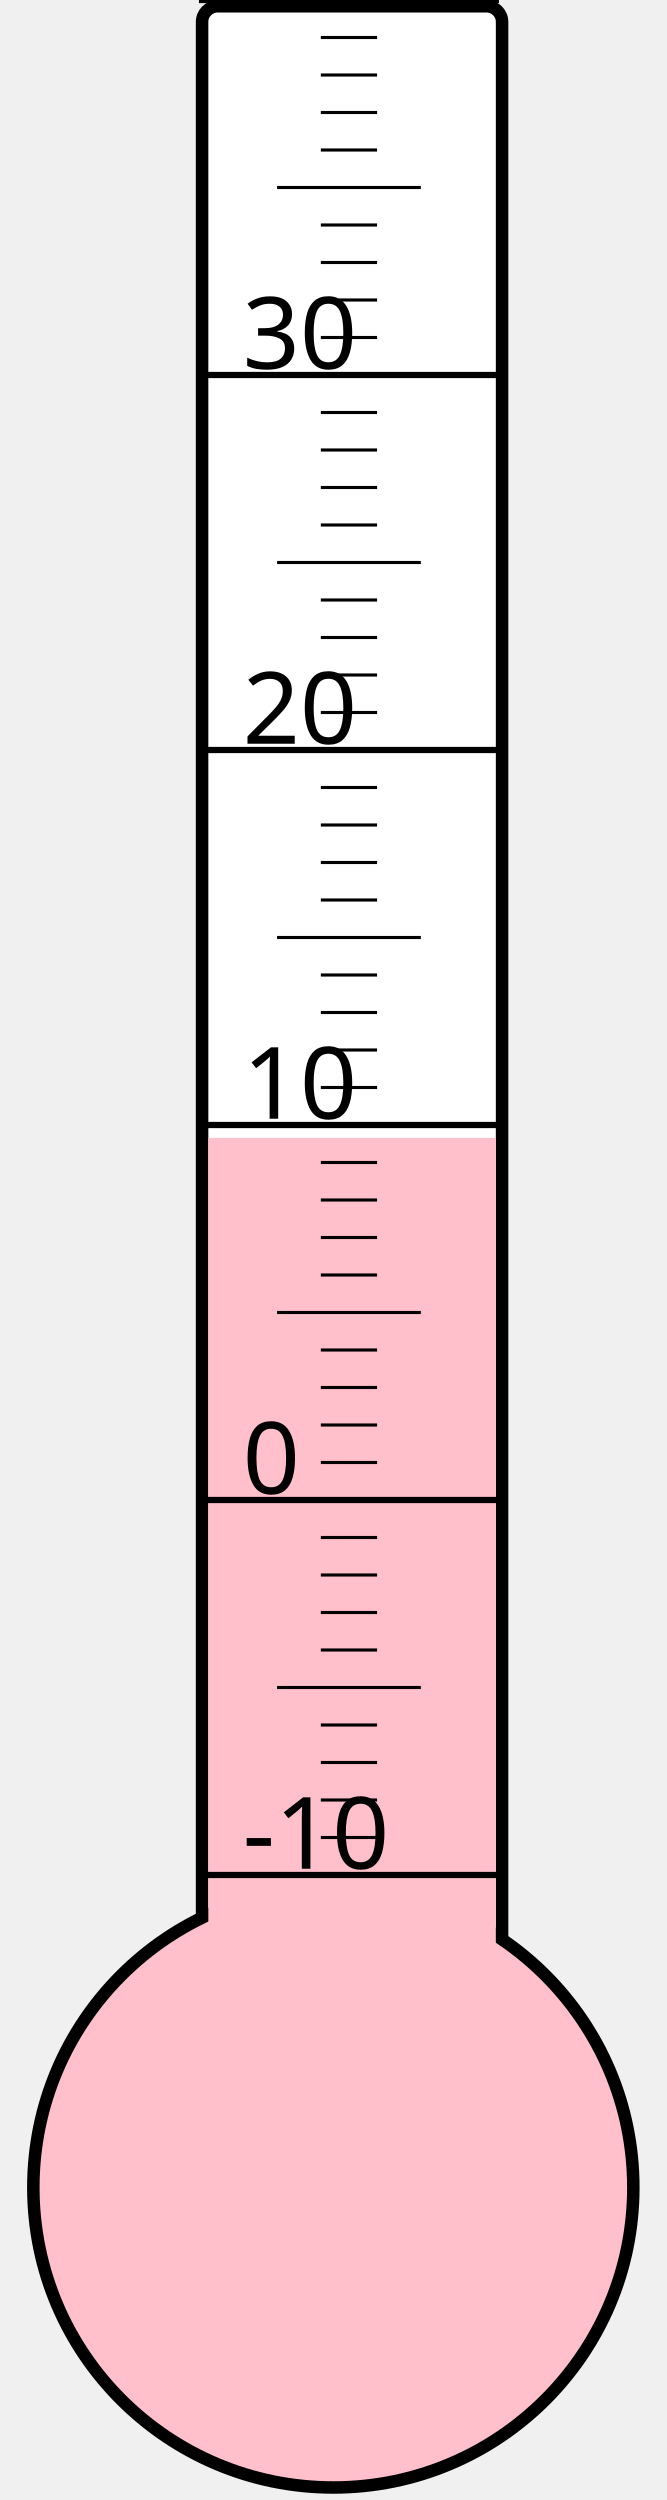
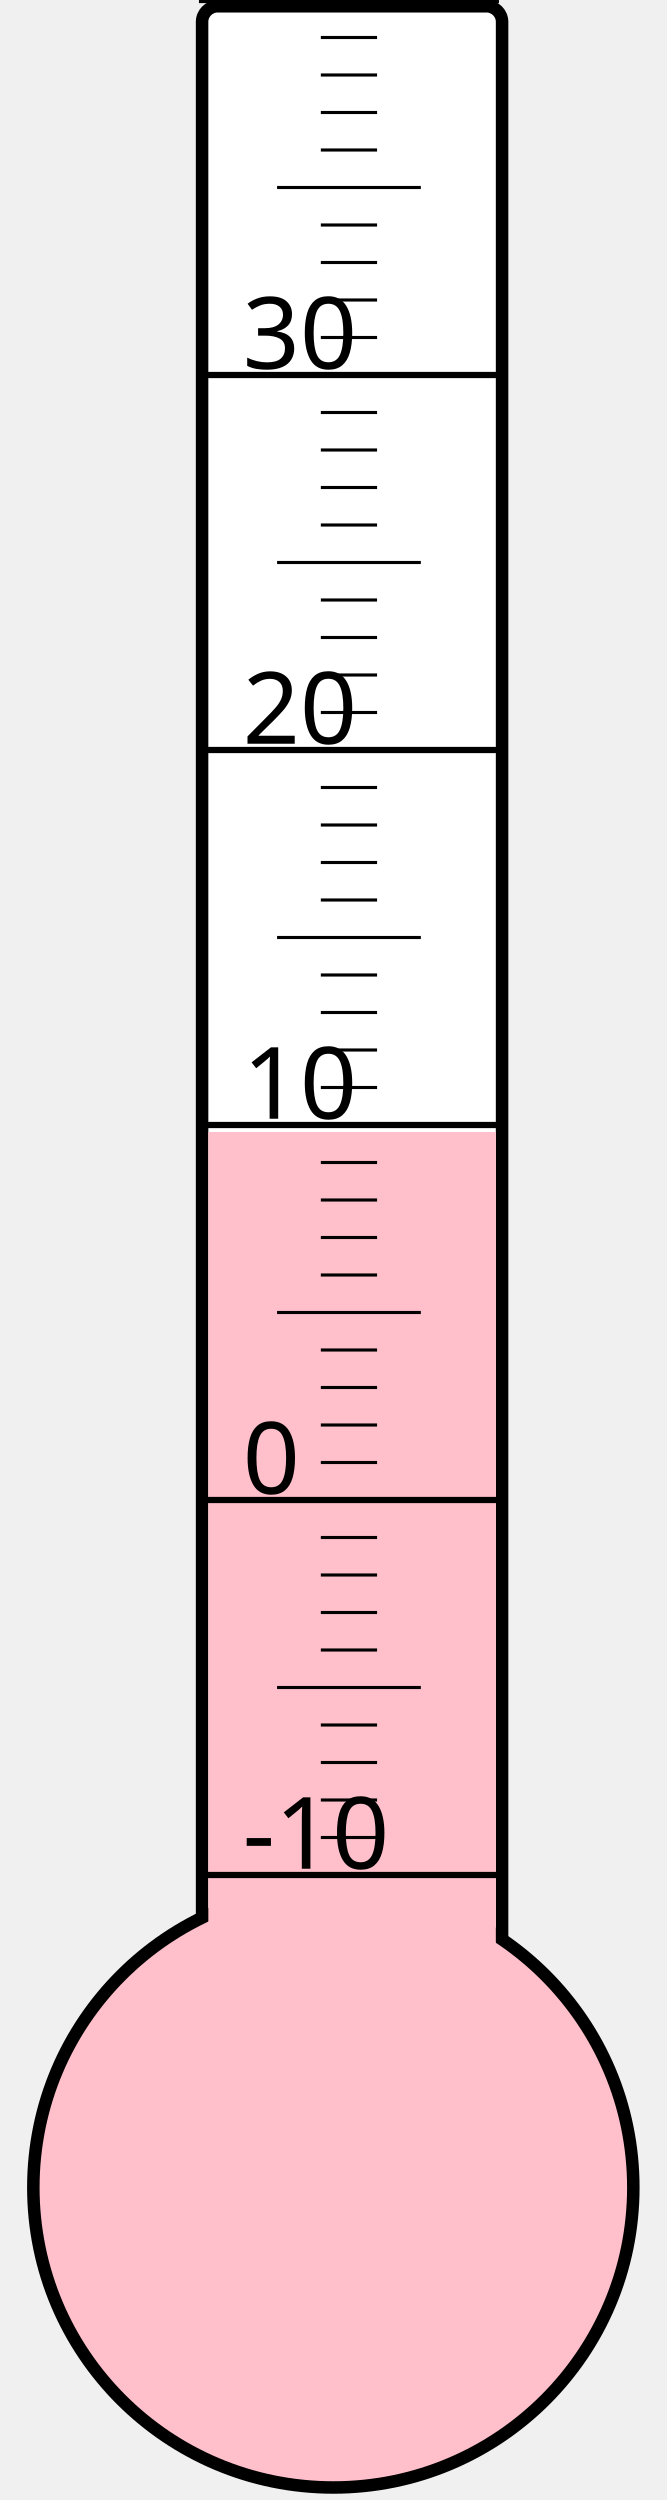
<svg xmlns="http://www.w3.org/2000/svg" width="40px" height="150px" viewBox="0 0 200 800">
  <rect width="200" height="800" x="0" y="0" style="fill: #ffffeb; fill-opacity: 0;" />
  <rect width="96" height="680" x="58" y="2" rx="5" ry="5" style="fill: white; fill-opacity: 1; stroke: black; stroke-width: 4;" />
  <circle cx="100" cy="700" r="96" style="fill: pink; stroke: black; stroke-width: 4;" />
-   <rect width="92" height="335.875" x="60" y="364.125" style="fill: pink; fill-opacity: 1; stroke-width: 0;" />
+   <rect width="92" height="337.75" x="60" y="362.25" style="fill: pink; fill-opacity: 1; stroke-width: 0;" />
  <text x="71" y="598" style="font-family: sans-serif; font-size: 24pt;">-10</text>
  <text x="71" y="478" style="font-family: sans-serif; font-size: 24pt;">0</text>
  <text x="71" y="358" style="font-family: sans-serif; font-size: 24pt;">10</text>
  <text x="71" y="238" style="font-family: sans-serif; font-size: 24pt;">20</text>
  <text x="71" y="118" style="font-family: sans-serif; font-size: 24pt;">30</text>
  <g style="stroke: black;">
    <line x1="57" y1="600" x2="153" y2="600" style="stroke-width: 2;" />
    <line x1="96" y1="588" x2="114" y2="588" style="stroke-width: 1;" />
    <line x1="96" y1="576" x2="114" y2="576" style="stroke-width: 1;" />
    <line x1="96" y1="564" x2="114" y2="564" style="stroke-width: 1;" />
    <line x1="96" y1="552" x2="114" y2="552" style="stroke-width: 1;" />
    <line x1="82" y1="540" x2="128" y2="540" style="stroke-width: 1;" />
    <line x1="96" y1="528" x2="114" y2="528" style="stroke-width: 1;" />
    <line x1="96" y1="516" x2="114" y2="516" style="stroke-width: 1;" />
    <line x1="96" y1="504" x2="114" y2="504" style="stroke-width: 1;" />
    <line x1="96" y1="492" x2="114" y2="492" style="stroke-width: 1;" />
    <line x1="57" y1="480" x2="153" y2="480" style="stroke-width: 2;" />
    <line x1="96" y1="468" x2="114" y2="468" style="stroke-width: 1;" />
    <line x1="96" y1="456" x2="114" y2="456" style="stroke-width: 1;" />
    <line x1="96" y1="444" x2="114" y2="444" style="stroke-width: 1;" />
    <line x1="96" y1="432" x2="114" y2="432" style="stroke-width: 1;" />
    <line x1="82" y1="420" x2="128" y2="420" style="stroke-width: 1;" />
    <line x1="96" y1="408" x2="114" y2="408" style="stroke-width: 1;" />
    <line x1="96" y1="396" x2="114" y2="396" style="stroke-width: 1;" />
    <line x1="96" y1="384" x2="114" y2="384" style="stroke-width: 1;" />
    <line x1="96" y1="372" x2="114" y2="372" style="stroke-width: 1;" />
    <line x1="57" y1="360" x2="153" y2="360" style="stroke-width: 2;" />
    <line x1="96" y1="348" x2="114" y2="348" style="stroke-width: 1;" />
    <line x1="96" y1="336" x2="114" y2="336" style="stroke-width: 1;" />
    <line x1="96" y1="324" x2="114" y2="324" style="stroke-width: 1;" />
    <line x1="96" y1="312" x2="114" y2="312" style="stroke-width: 1;" />
    <line x1="82" y1="300" x2="128" y2="300" style="stroke-width: 1;" />
    <line x1="96" y1="288" x2="114" y2="288" style="stroke-width: 1;" />
    <line x1="96" y1="276" x2="114" y2="276" style="stroke-width: 1;" />
    <line x1="96" y1="264" x2="114" y2="264" style="stroke-width: 1;" />
    <line x1="96" y1="252" x2="114" y2="252" style="stroke-width: 1;" />
    <line x1="57" y1="240" x2="153" y2="240" style="stroke-width: 2;" />
    <line x1="96" y1="228" x2="114" y2="228" style="stroke-width: 1;" />
    <line x1="96" y1="216" x2="114" y2="216" style="stroke-width: 1;" />
    <line x1="96" y1="204" x2="114" y2="204" style="stroke-width: 1;" />
    <line x1="96" y1="192" x2="114" y2="192" style="stroke-width: 1;" />
    <line x1="82" y1="180" x2="128" y2="180" style="stroke-width: 1;" />
    <line x1="96" y1="168" x2="114" y2="168" style="stroke-width: 1;" />
    <line x1="96" y1="156" x2="114" y2="156" style="stroke-width: 1;" />
    <line x1="96" y1="144" x2="114" y2="144" style="stroke-width: 1;" />
    <line x1="96" y1="132" x2="114" y2="132" style="stroke-width: 1;" />
    <line x1="57" y1="120" x2="153" y2="120" style="stroke-width: 2;" />
    <line x1="96" y1="108" x2="114" y2="108" style="stroke-width: 1;" />
    <line x1="96" y1="96" x2="114" y2="96" style="stroke-width: 1;" />
    <line x1="96" y1="84" x2="114" y2="84" style="stroke-width: 1;" />
    <line x1="96" y1="72" x2="114" y2="72" style="stroke-width: 1;" />
    <line x1="82" y1="60" x2="128" y2="60" style="stroke-width: 1;" />
    <line x1="96" y1="48" x2="114" y2="48" style="stroke-width: 1;" />
    <line x1="96" y1="36" x2="114" y2="36" style="stroke-width: 1;" />
    <line x1="96" y1="24" x2="114" y2="24" style="stroke-width: 1;" />
    <line x1="96" y1="12" x2="114" y2="12" style="stroke-width: 1;" />
    <line x1="57" y1="0" x2="153" y2="0" style="stroke-width: 2;" />
  </g>
</svg>
